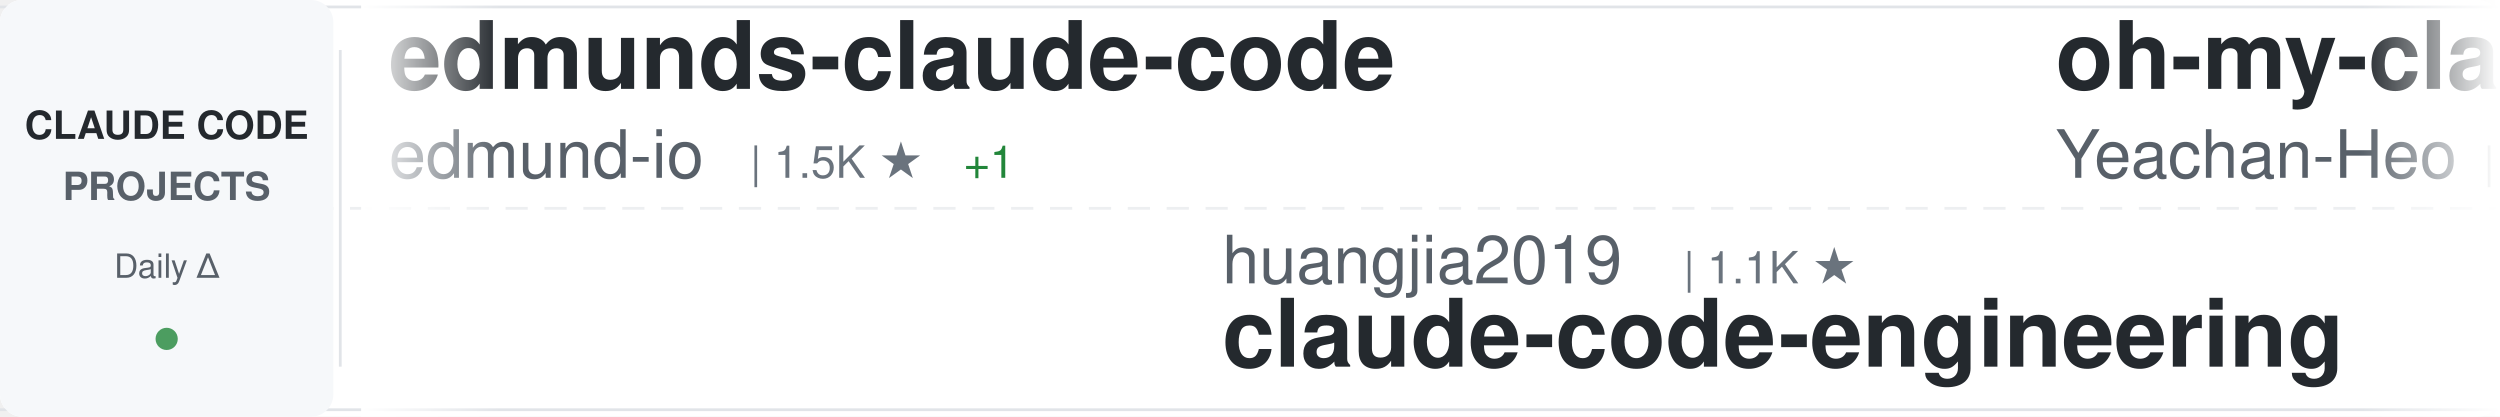
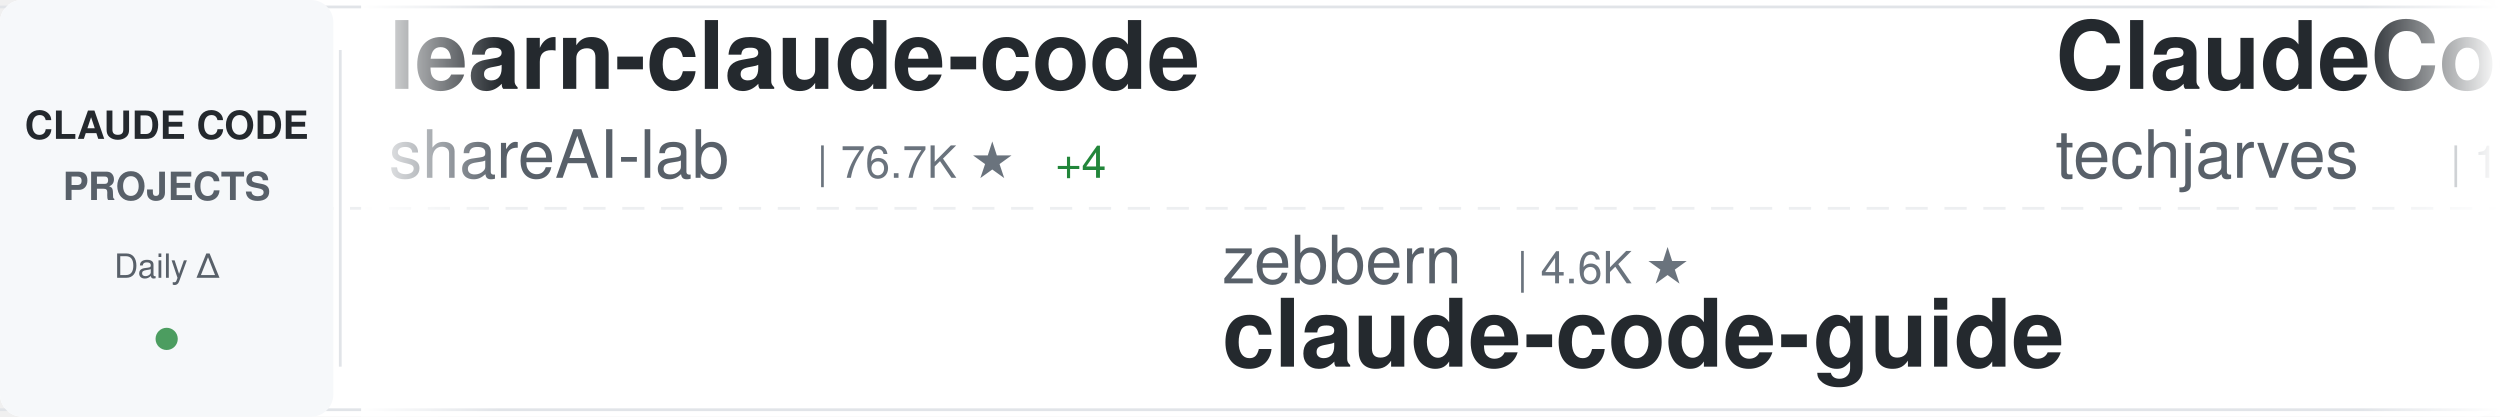
<svg xmlns="http://www.w3.org/2000/svg" width="900" height="150">
  <defs>
    <linearGradient id="awesomeLeftFade" x1="0%" y1="0%" x2="100%" y2="0%">
      <stop offset="0%" style="stop-color:#ffffff;stop-opacity:1" />
      <stop offset="100%" style="stop-color:#ffffff;stop-opacity:0" />
    </linearGradient>
    <linearGradient id="awesomeRightFade" x1="0%" y1="0%" x2="100%" y2="0%">
      <stop offset="0%" style="stop-color:#ffffff;stop-opacity:0" />
      <stop offset="100%" style="stop-color:#ffffff;stop-opacity:1" />
    </linearGradient>
  </defs>
  <rect width="900" height="150" fill="#ffffff" rx="8" />
  <rect x="0" y="2" width="900" height="1" fill="#e1e4e8" />
  <rect x="0" y="147" width="900" height="1" fill="#e1e4e8" />
  <line x1="0" y1="75" x2="900" y2="75" stroke="#e1e4e8" stroke-width="1" stroke-dasharray="8 6" opacity="0.6" />
  <rect x="0" y="0" width="120" height="150" fill="#f6f8fa" rx="8" />
  <text x="60" y="50" font-family="-apple-system, BlinkMacSystemFont, 'Segoe UI', Helvetica, Arial, sans-serif" font-size="14" font-weight="600" fill="#24292e" text-anchor="middle">CLAUDE CODE</text>
  <text x="60" y="72" font-family="-apple-system, BlinkMacSystemFont, 'Segoe UI', Helvetica, Arial, sans-serif" font-size="14" font-weight="600" fill="#586069" text-anchor="middle">PROJECTS</text>
  <text x="60" y="100" font-family="-apple-system, BlinkMacSystemFont, 'Segoe UI', Helvetica, Arial, sans-serif" font-size="12" font-weight="500" fill="#586069" text-anchor="middle">Daily Δ</text>
  <circle cx="60" cy="122" r="4" fill="#22863a" opacity="0.8" />
  <rect x="122" y="18" width="1" height="114" fill="#e1e4e8" />
  <clipPath id="awesomeTickerClip">
    <rect x="130" y="0" width="770" height="150" />
  </clipPath>
  <g clip-path="url(#awesomeTickerClip)">
    <g id="awesomeTickerItems">
      <animateTransform attributeName="transform" attributeType="XML" type="translate" from="0 0" to="-3000 0" dur="54s" repeatCount="indefinite" />
      <g transform="translate(0, 0)">
-         <text x="140" y="32" font-family="-apple-system, BlinkMacSystemFont, 'Segoe UI', Helvetica, Arial, sans-serif" font-size="34" font-weight="600" fill="#24292e">edmunds-claude-code</text>
-         <text x="140" y="64" font-family="-apple-system, BlinkMacSystemFont, 'Segoe UI', Helvetica, Arial, sans-serif" font-size="24" font-weight="400" fill="#586069">edmund-io</text>
-         <text x="270" y="64" font-family="-apple-system, BlinkMacSystemFont, 'Segoe UI', Helvetica, Arial, sans-serif" font-size="16" font-weight="500" fill="#6a737d">| 1.5K ★</text>
-         <text x="347" y="64" font-family="-apple-system, BlinkMacSystemFont, 'Segoe UI', Helvetica, Arial, sans-serif" font-size="16" font-weight="500" fill="#22863a"> +1</text>
+         <text x="140" y="32" font-family="-apple-system, BlinkMacSystemFont, 'Segoe UI', Helvetica, Arial, sans-serif" font-size="34" font-weight="600" fill="#24292e">learn-claude-code</text>
+         <text x="140" y="64" font-family="-apple-system, BlinkMacSystemFont, 'Segoe UI', Helvetica, Arial, sans-serif" font-size="24" font-weight="400" fill="#586069">shareAI-lab</text>
+         <text x="294" y="64" font-family="-apple-system, BlinkMacSystemFont, 'Segoe UI', Helvetica, Arial, sans-serif" font-size="16" font-weight="500" fill="#6a737d">| 76.7K ★</text>
+         <text x="380" y="64" font-family="-apple-system, BlinkMacSystemFont, 'Segoe UI', Helvetica, Arial, sans-serif" font-size="16" font-weight="500" fill="#22863a"> +4</text>
      </g>
      <g transform="translate(300, 0)">
-         <text x="140" y="102" font-family="-apple-system, BlinkMacSystemFont, 'Segoe UI', Helvetica, Arial, sans-serif" font-size="24" font-weight="400" fill="#586069">huangjia2019</text>
-         <text x="306" y="102" font-family="-apple-system, BlinkMacSystemFont, 'Segoe UI', Helvetica, Arial, sans-serif" font-size="16" font-weight="500" fill="#6a737d">| 1.1K ★</text>
-         <text x="140" y="132" font-family="-apple-system, BlinkMacSystemFont, 'Segoe UI', Helvetica, Arial, sans-serif" font-size="34" font-weight="600" fill="#24292e">claude-code-engineering</text>
-       </g>
-       <g transform="translate(600, 0)">
-         <text x="140" y="32" font-family="-apple-system, BlinkMacSystemFont, 'Segoe UI', Helvetica, Arial, sans-serif" font-size="34" font-weight="600" fill="#24292e">oh-my-claudecode</text>
-         <text x="140" y="64" font-family="-apple-system, BlinkMacSystemFont, 'Segoe UI', Helvetica, Arial, sans-serif" font-size="24" font-weight="400" fill="#586069">Yeachan-Heo</text>
-         <text x="294" y="64" font-family="-apple-system, BlinkMacSystemFont, 'Segoe UI', Helvetica, Arial, sans-serif" font-size="16" font-weight="500" fill="#6a737d">| 39.1K ★</text>
-         <text x="380" y="64" font-family="-apple-system, BlinkMacSystemFont, 'Segoe UI', Helvetica, Arial, sans-serif" font-size="16" font-weight="500" fill="#22863a"> +4</text>
-       </g>
-       <g transform="translate(900, 0)">
-         <text x="140" y="102" font-family="-apple-system, BlinkMacSystemFont, 'Segoe UI', Helvetica, Arial, sans-serif" font-size="24" font-weight="400" fill="#586069">chauncygu</text>
-         <text x="270" y="102" font-family="-apple-system, BlinkMacSystemFont, 'Segoe UI', Helvetica, Arial, sans-serif" font-size="16" font-weight="500" fill="#6a737d">| 2.8K ★</text>
-         <text x="140" y="132" font-family="-apple-system, BlinkMacSystemFont, 'Segoe UI', Helvetica, Arial, sans-serif" font-size="34" font-weight="600" fill="#24292e">collection-claude-code-s...</text>
-       </g>
-       <g transform="translate(1200, 0)">
-         <text x="140" y="32" font-family="-apple-system, BlinkMacSystemFont, 'Segoe UI', Helvetica, Arial, sans-serif" font-size="34" font-weight="600" fill="#24292e">claude-code-hub</text>
-         <text x="140" y="64" font-family="-apple-system, BlinkMacSystemFont, 'Segoe UI', Helvetica, Arial, sans-serif" font-size="24" font-weight="400" fill="#586069">ding113</text>
-         <text x="246" y="64" font-family="-apple-system, BlinkMacSystemFont, 'Segoe UI', Helvetica, Arial, sans-serif" font-size="16" font-weight="500" fill="#6a737d">| 3.4K ★</text>
-         <text x="323" y="64" font-family="-apple-system, BlinkMacSystemFont, 'Segoe UI', Helvetica, Arial, sans-serif" font-size="16" font-weight="500" fill="#22863a"> +1</text>
-       </g>
-       <g transform="translate(1500, 0)">
        <text x="140" y="102" font-family="-apple-system, BlinkMacSystemFont, 'Segoe UI', Helvetica, Arial, sans-serif" font-size="24" font-weight="400" fill="#586069">zebbern</text>
        <text x="246" y="102" font-family="-apple-system, BlinkMacSystemFont, 'Segoe UI', Helvetica, Arial, sans-serif" font-size="16" font-weight="500" fill="#6a737d">| 4.6K ★</text>
        <text x="140" y="132" font-family="-apple-system, BlinkMacSystemFont, 'Segoe UI', Helvetica, Arial, sans-serif" font-size="34" font-weight="600" fill="#24292e">claude-code-guide</text>
      </g>
+       <g transform="translate(600, 0)">
+         <text x="140" y="32" font-family="-apple-system, BlinkMacSystemFont, 'Segoe UI', Helvetica, Arial, sans-serif" font-size="34" font-weight="600" fill="#24292e">ClaudeCode-Portable</text>
+         <text x="140" y="64" font-family="-apple-system, BlinkMacSystemFont, 'Segoe UI', Helvetica, Arial, sans-serif" font-size="24" font-weight="400" fill="#586069">techjarves</text>
+         <text x="282" y="64" font-family="-apple-system, BlinkMacSystemFont, 'Segoe UI', Helvetica, Arial, sans-serif" font-size="16" font-weight="500" fill="#6a737d">| 1.4K ★</text>
+         <text x="359" y="64" font-family="-apple-system, BlinkMacSystemFont, 'Segoe UI', Helvetica, Arial, sans-serif" font-size="16" font-weight="500" fill="#22863a"> +3</text>
+       </g>
+       <g transform="translate(900, 0)">
+         <text x="140" y="102" font-family="-apple-system, BlinkMacSystemFont, 'Segoe UI', Helvetica, Arial, sans-serif" font-size="24" font-weight="400" fill="#586069">sugyan</text>
+         <text x="234" y="102" font-family="-apple-system, BlinkMacSystemFont, 'Segoe UI', Helvetica, Arial, sans-serif" font-size="16" font-weight="500" fill="#6a737d">| 1.1K ★</text>
+         <text x="140" y="132" font-family="-apple-system, BlinkMacSystemFont, 'Segoe UI', Helvetica, Arial, sans-serif" font-size="34" font-weight="600" fill="#24292e">claude-code-webui</text>
+       </g>
+       <g transform="translate(1200, 0)">
+         <text x="140" y="32" font-family="-apple-system, BlinkMacSystemFont, 'Segoe UI', Helvetica, Arial, sans-serif" font-size="34" font-weight="600" fill="#24292e">claude-code-from-source</text>
+         <text x="140" y="64" font-family="-apple-system, BlinkMacSystemFont, 'Segoe UI', Helvetica, Arial, sans-serif" font-size="24" font-weight="400" fill="#586069">alejandrobalderas</text>
+         <text x="366" y="64" font-family="-apple-system, BlinkMacSystemFont, 'Segoe UI', Helvetica, Arial, sans-serif" font-size="16" font-weight="500" fill="#6a737d">| 2.8K ★</text>
+       </g>
+       <g transform="translate(1500, 0)">
+         <text x="140" y="102" font-family="-apple-system, BlinkMacSystemFont, 'Segoe UI', Helvetica, Arial, sans-serif" font-size="24" font-weight="400" fill="#586069">andrew-kramer-inno</text>
+         <text x="378" y="102" font-family="-apple-system, BlinkMacSystemFont, 'Segoe UI', Helvetica, Arial, sans-serif" font-size="16" font-weight="500" fill="#6a737d">| 596 ★</text>
+         <text x="140" y="132" font-family="-apple-system, BlinkMacSystemFont, 'Segoe UI', Helvetica, Arial, sans-serif" font-size="34" font-weight="600" fill="#24292e">claude-code-source-build</text>
+       </g>
      <g transform="translate(1800, 0)">
-         <text x="140" y="32" font-family="-apple-system, BlinkMacSystemFont, 'Segoe UI', Helvetica, Arial, sans-serif" font-size="34" font-weight="600" fill="#24292e">awesome-claude-code-tool...</text>
-         <text x="140" y="64" font-family="-apple-system, BlinkMacSystemFont, 'Segoe UI', Helvetica, Arial, sans-serif" font-size="24" font-weight="400" fill="#586069">rohitg00</text>
-         <text x="258" y="64" font-family="-apple-system, BlinkMacSystemFont, 'Segoe UI', Helvetica, Arial, sans-serif" font-size="16" font-weight="500" fill="#6a737d">| 2.6K ★</text>
-         <text x="335" y="64" font-family="-apple-system, BlinkMacSystemFont, 'Segoe UI', Helvetica, Arial, sans-serif" font-size="16" font-weight="500" fill="#22863a"> +1</text>
-       </g>
-       <g transform="translate(2100, 0)">
-         <text x="140" y="102" font-family="-apple-system, BlinkMacSystemFont, 'Segoe UI', Helvetica, Arial, sans-serif" font-size="24" font-weight="400" fill="#586069">krusemediallc</text>
-         <text x="318" y="102" font-family="-apple-system, BlinkMacSystemFont, 'Segoe UI', Helvetica, Arial, sans-serif" font-size="16" font-weight="500" fill="#6a737d">| 1.5K ★</text>
-         <text x="140" y="132" font-family="-apple-system, BlinkMacSystemFont, 'Segoe UI', Helvetica, Arial, sans-serif" font-size="34" font-weight="600" fill="#24292e">arcads-claude-code</text>
-       </g>
-       <g transform="translate(2400, 0)">
        <text x="140" y="32" font-family="-apple-system, BlinkMacSystemFont, 'Segoe UI', Helvetica, Arial, sans-serif" font-size="34" font-weight="600" fill="#24292e">everything-claude-code</text>
        <text x="140" y="64" font-family="-apple-system, BlinkMacSystemFont, 'Segoe UI', Helvetica, Arial, sans-serif" font-size="24" font-weight="400" fill="#586069">WorldFlowAI</text>
        <text x="294" y="64" font-family="-apple-system, BlinkMacSystemFont, 'Segoe UI', Helvetica, Arial, sans-serif" font-size="16" font-weight="500" fill="#6a737d">| 2.9K ★</text>
-         <text x="371" y="64" font-family="-apple-system, BlinkMacSystemFont, 'Segoe UI', Helvetica, Arial, sans-serif" font-size="16" font-weight="500" fill="#22863a"> +13</text>
+         <text x="371" y="64" font-family="-apple-system, BlinkMacSystemFont, 'Segoe UI', Helvetica, Arial, sans-serif" font-size="16" font-weight="500" fill="#22863a"> +5</text>
+       </g>
+       <g transform="translate(2100, 0)">
+         <text x="140" y="102" font-family="-apple-system, BlinkMacSystemFont, 'Segoe UI', Helvetica, Arial, sans-serif" font-size="24" font-weight="400" fill="#586069">Maciek-roboblog</text>
+         <text x="342" y="102" font-family="-apple-system, BlinkMacSystemFont, 'Segoe UI', Helvetica, Arial, sans-serif" font-size="16" font-weight="500" fill="#6a737d">| 8.7K ★</text>
+         <text x="140" y="132" font-family="-apple-system, BlinkMacSystemFont, 'Segoe UI', Helvetica, Arial, sans-serif" font-size="34" font-weight="600" fill="#24292e">Claude-Code-Usage-Monito...</text>
+       </g>
+       <g transform="translate(2400, 0)">
+         <text x="140" y="32" font-family="-apple-system, BlinkMacSystemFont, 'Segoe UI', Helvetica, Arial, sans-serif" font-size="34" font-weight="600" fill="#24292e">Claude-Code</text>
+         <text x="140" y="64" font-family="-apple-system, BlinkMacSystemFont, 'Segoe UI', Helvetica, Arial, sans-serif" font-size="24" font-weight="400" fill="#586069">pengchengneo</text>
+         <text x="306" y="64" font-family="-apple-system, BlinkMacSystemFont, 'Segoe UI', Helvetica, Arial, sans-serif" font-size="16" font-weight="500" fill="#6a737d">| 1.8K ★</text>
      </g>
      <g transform="translate(2700, 0)">
-         <text x="140" y="102" font-family="-apple-system, BlinkMacSystemFont, 'Segoe UI', Helvetica, Arial, sans-serif" font-size="24" font-weight="400" fill="#586069">LING71671</text>
-         <text x="270" y="102" font-family="-apple-system, BlinkMacSystemFont, 'Segoe UI', Helvetica, Arial, sans-serif" font-size="16" font-weight="500" fill="#6a737d">| 949 ★</text>
-         <text x="140" y="132" font-family="-apple-system, BlinkMacSystemFont, 'Segoe UI', Helvetica, Arial, sans-serif" font-size="34" font-weight="600" fill="#24292e">Open-ClaudeCode</text>
+         <text x="140" y="102" font-family="-apple-system, BlinkMacSystemFont, 'Segoe UI', Helvetica, Arial, sans-serif" font-size="24" font-weight="400" fill="#586069">Yeachan-Heo</text>
+         <text x="294" y="102" font-family="-apple-system, BlinkMacSystemFont, 'Segoe UI', Helvetica, Arial, sans-serif" font-size="16" font-weight="500" fill="#6a737d">| 39.1K ★</text>
+         <text x="380" y="102" font-family="-apple-system, BlinkMacSystemFont, 'Segoe UI', Helvetica, Arial, sans-serif" font-size="16" font-weight="500" fill="#22863a"> +2</text>
+         <text x="140" y="132" font-family="-apple-system, BlinkMacSystemFont, 'Segoe UI', Helvetica, Arial, sans-serif" font-size="34" font-weight="600" fill="#24292e">oh-my-claudecode</text>
      </g>
      <g transform="translate(3000, 0)">
-         <text x="140" y="32" font-family="-apple-system, BlinkMacSystemFont, 'Segoe UI', Helvetica, Arial, sans-serif" font-size="34" font-weight="600" fill="#24292e">edmunds-claude-code</text>
-         <text x="140" y="64" font-family="-apple-system, BlinkMacSystemFont, 'Segoe UI', Helvetica, Arial, sans-serif" font-size="24" font-weight="400" fill="#586069">edmund-io</text>
-         <text x="270" y="64" font-family="-apple-system, BlinkMacSystemFont, 'Segoe UI', Helvetica, Arial, sans-serif" font-size="16" font-weight="500" fill="#6a737d">| 1.5K ★</text>
-         <text x="347" y="64" font-family="-apple-system, BlinkMacSystemFont, 'Segoe UI', Helvetica, Arial, sans-serif" font-size="16" font-weight="500" fill="#22863a"> +1</text>
+         <text x="140" y="32" font-family="-apple-system, BlinkMacSystemFont, 'Segoe UI', Helvetica, Arial, sans-serif" font-size="34" font-weight="600" fill="#24292e">learn-claude-code</text>
+         <text x="140" y="64" font-family="-apple-system, BlinkMacSystemFont, 'Segoe UI', Helvetica, Arial, sans-serif" font-size="24" font-weight="400" fill="#586069">shareAI-lab</text>
+         <text x="294" y="64" font-family="-apple-system, BlinkMacSystemFont, 'Segoe UI', Helvetica, Arial, sans-serif" font-size="16" font-weight="500" fill="#6a737d">| 76.7K ★</text>
+         <text x="380" y="64" font-family="-apple-system, BlinkMacSystemFont, 'Segoe UI', Helvetica, Arial, sans-serif" font-size="16" font-weight="500" fill="#22863a"> +4</text>
      </g>
      <g transform="translate(3300, 0)">
-         <text x="140" y="102" font-family="-apple-system, BlinkMacSystemFont, 'Segoe UI', Helvetica, Arial, sans-serif" font-size="24" font-weight="400" fill="#586069">huangjia2019</text>
-         <text x="306" y="102" font-family="-apple-system, BlinkMacSystemFont, 'Segoe UI', Helvetica, Arial, sans-serif" font-size="16" font-weight="500" fill="#6a737d">| 1.1K ★</text>
-         <text x="140" y="132" font-family="-apple-system, BlinkMacSystemFont, 'Segoe UI', Helvetica, Arial, sans-serif" font-size="34" font-weight="600" fill="#24292e">claude-code-engineering</text>
+         <text x="140" y="102" font-family="-apple-system, BlinkMacSystemFont, 'Segoe UI', Helvetica, Arial, sans-serif" font-size="24" font-weight="400" fill="#586069">zebbern</text>
+         <text x="246" y="102" font-family="-apple-system, BlinkMacSystemFont, 'Segoe UI', Helvetica, Arial, sans-serif" font-size="16" font-weight="500" fill="#6a737d">| 4.6K ★</text>
+         <text x="140" y="132" font-family="-apple-system, BlinkMacSystemFont, 'Segoe UI', Helvetica, Arial, sans-serif" font-size="34" font-weight="600" fill="#24292e">claude-code-guide</text>
      </g>
      <g transform="translate(3600, 0)">
-         <text x="140" y="32" font-family="-apple-system, BlinkMacSystemFont, 'Segoe UI', Helvetica, Arial, sans-serif" font-size="34" font-weight="600" fill="#24292e">oh-my-claudecode</text>
-         <text x="140" y="64" font-family="-apple-system, BlinkMacSystemFont, 'Segoe UI', Helvetica, Arial, sans-serif" font-size="24" font-weight="400" fill="#586069">Yeachan-Heo</text>
-         <text x="294" y="64" font-family="-apple-system, BlinkMacSystemFont, 'Segoe UI', Helvetica, Arial, sans-serif" font-size="16" font-weight="500" fill="#6a737d">| 39.1K ★</text>
-         <text x="380" y="64" font-family="-apple-system, BlinkMacSystemFont, 'Segoe UI', Helvetica, Arial, sans-serif" font-size="16" font-weight="500" fill="#22863a"> +4</text>
+         <text x="140" y="32" font-family="-apple-system, BlinkMacSystemFont, 'Segoe UI', Helvetica, Arial, sans-serif" font-size="34" font-weight="600" fill="#24292e">ClaudeCode-Portable</text>
+         <text x="140" y="64" font-family="-apple-system, BlinkMacSystemFont, 'Segoe UI', Helvetica, Arial, sans-serif" font-size="24" font-weight="400" fill="#586069">techjarves</text>
+         <text x="282" y="64" font-family="-apple-system, BlinkMacSystemFont, 'Segoe UI', Helvetica, Arial, sans-serif" font-size="16" font-weight="500" fill="#6a737d">| 1.4K ★</text>
+         <text x="359" y="64" font-family="-apple-system, BlinkMacSystemFont, 'Segoe UI', Helvetica, Arial, sans-serif" font-size="16" font-weight="500" fill="#22863a"> +3</text>
      </g>
      <g transform="translate(3900, 0)">
-         <text x="140" y="102" font-family="-apple-system, BlinkMacSystemFont, 'Segoe UI', Helvetica, Arial, sans-serif" font-size="24" font-weight="400" fill="#586069">chauncygu</text>
-         <text x="270" y="102" font-family="-apple-system, BlinkMacSystemFont, 'Segoe UI', Helvetica, Arial, sans-serif" font-size="16" font-weight="500" fill="#6a737d">| 2.8K ★</text>
-         <text x="140" y="132" font-family="-apple-system, BlinkMacSystemFont, 'Segoe UI', Helvetica, Arial, sans-serif" font-size="34" font-weight="600" fill="#24292e">collection-claude-code-s...</text>
+         <text x="140" y="102" font-family="-apple-system, BlinkMacSystemFont, 'Segoe UI', Helvetica, Arial, sans-serif" font-size="24" font-weight="400" fill="#586069">sugyan</text>
+         <text x="234" y="102" font-family="-apple-system, BlinkMacSystemFont, 'Segoe UI', Helvetica, Arial, sans-serif" font-size="16" font-weight="500" fill="#6a737d">| 1.1K ★</text>
+         <text x="140" y="132" font-family="-apple-system, BlinkMacSystemFont, 'Segoe UI', Helvetica, Arial, sans-serif" font-size="34" font-weight="600" fill="#24292e">claude-code-webui</text>
      </g>
    </g>
  </g>
  <rect x="130" y="0" width="50" height="150" fill="url(#awesomeLeftFade)" />
  <rect x="850" y="0" width="50" height="150" fill="url(#awesomeRightFade)" />
</svg>
